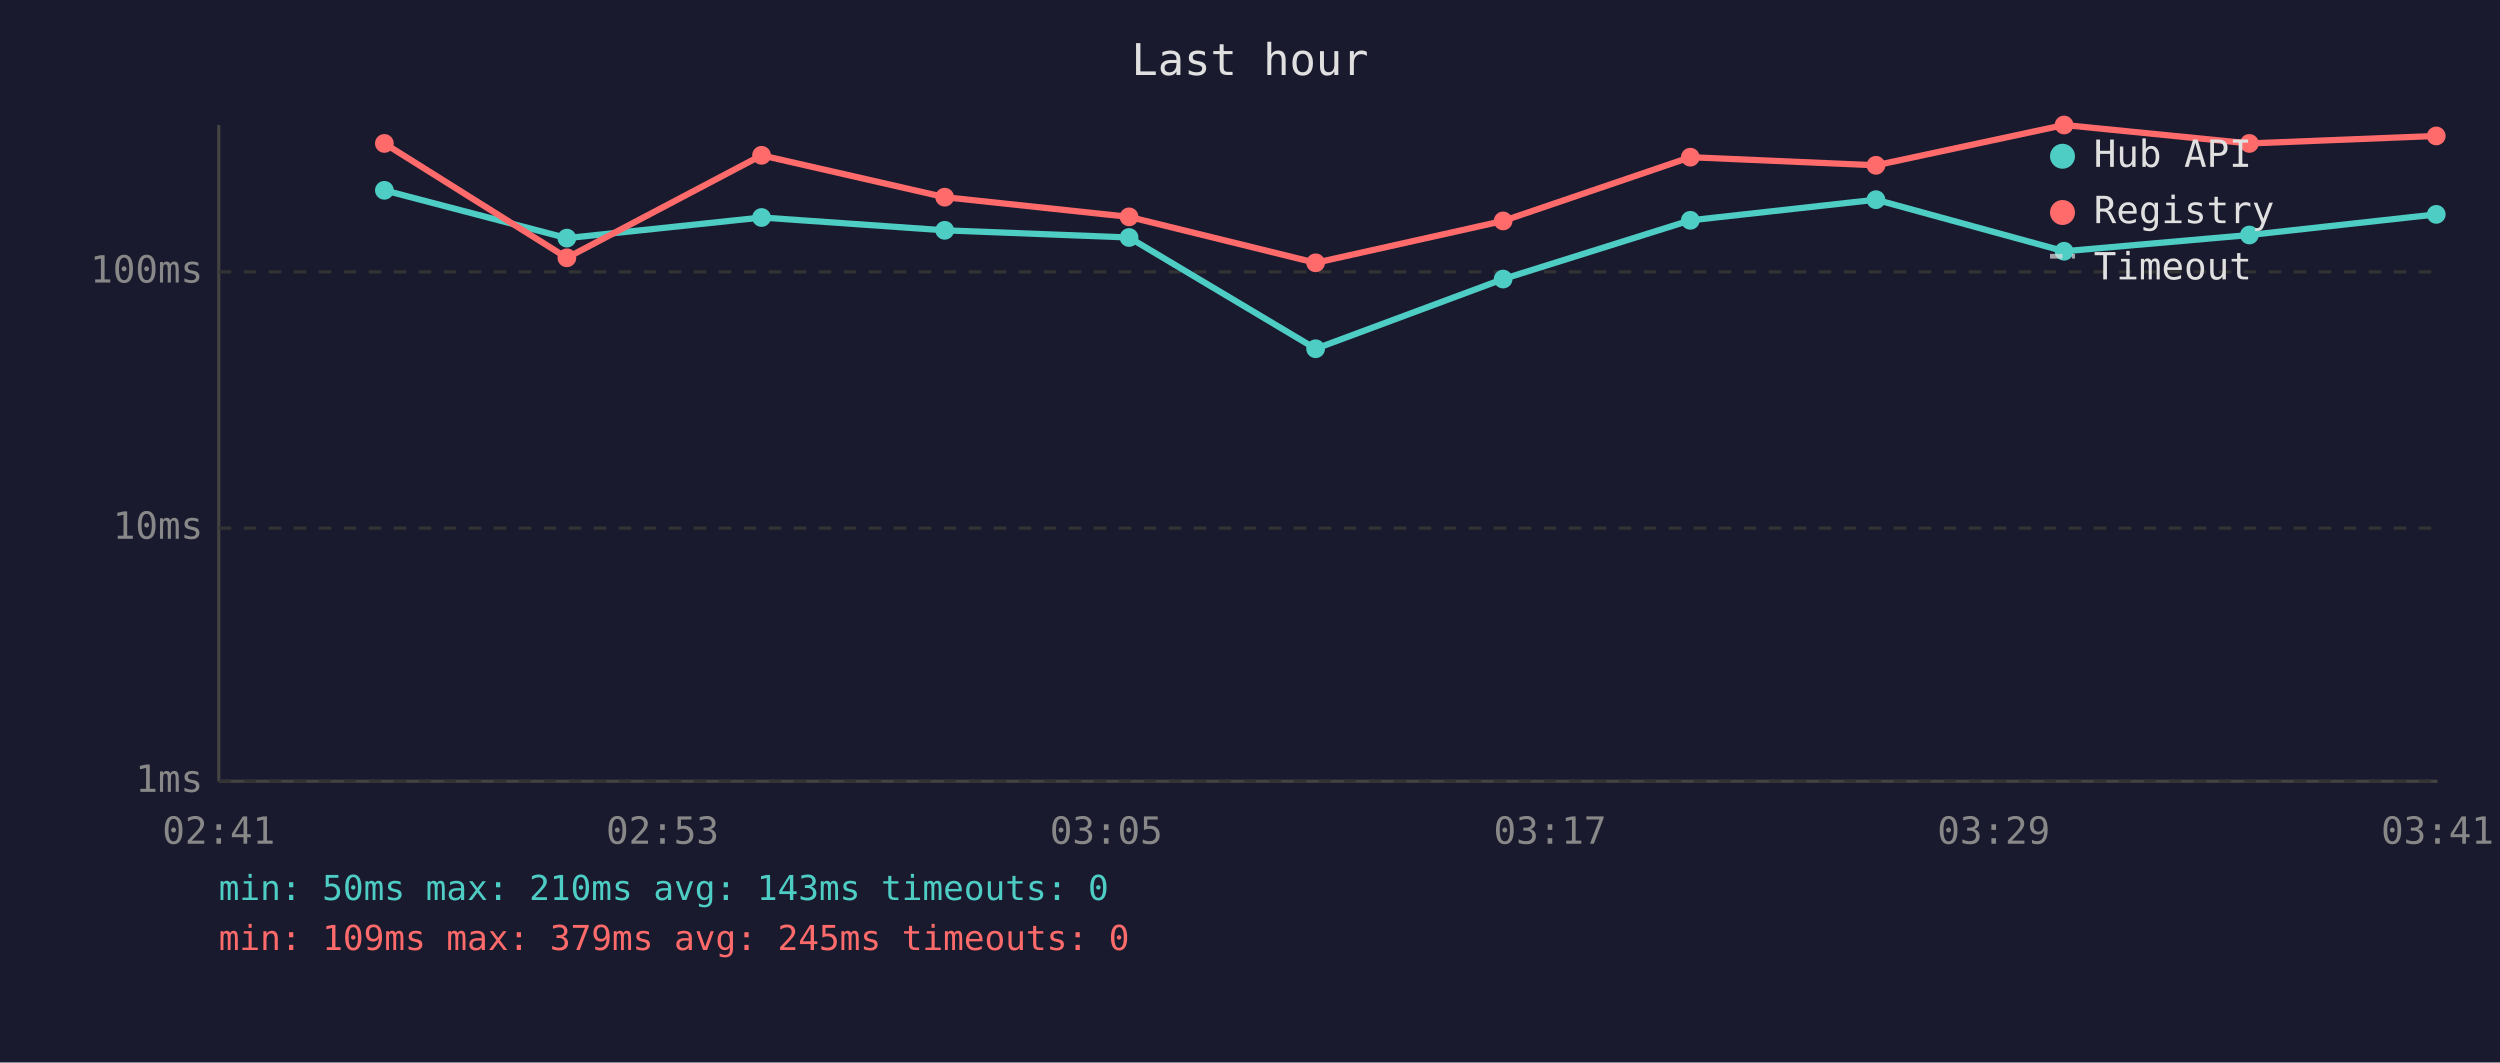
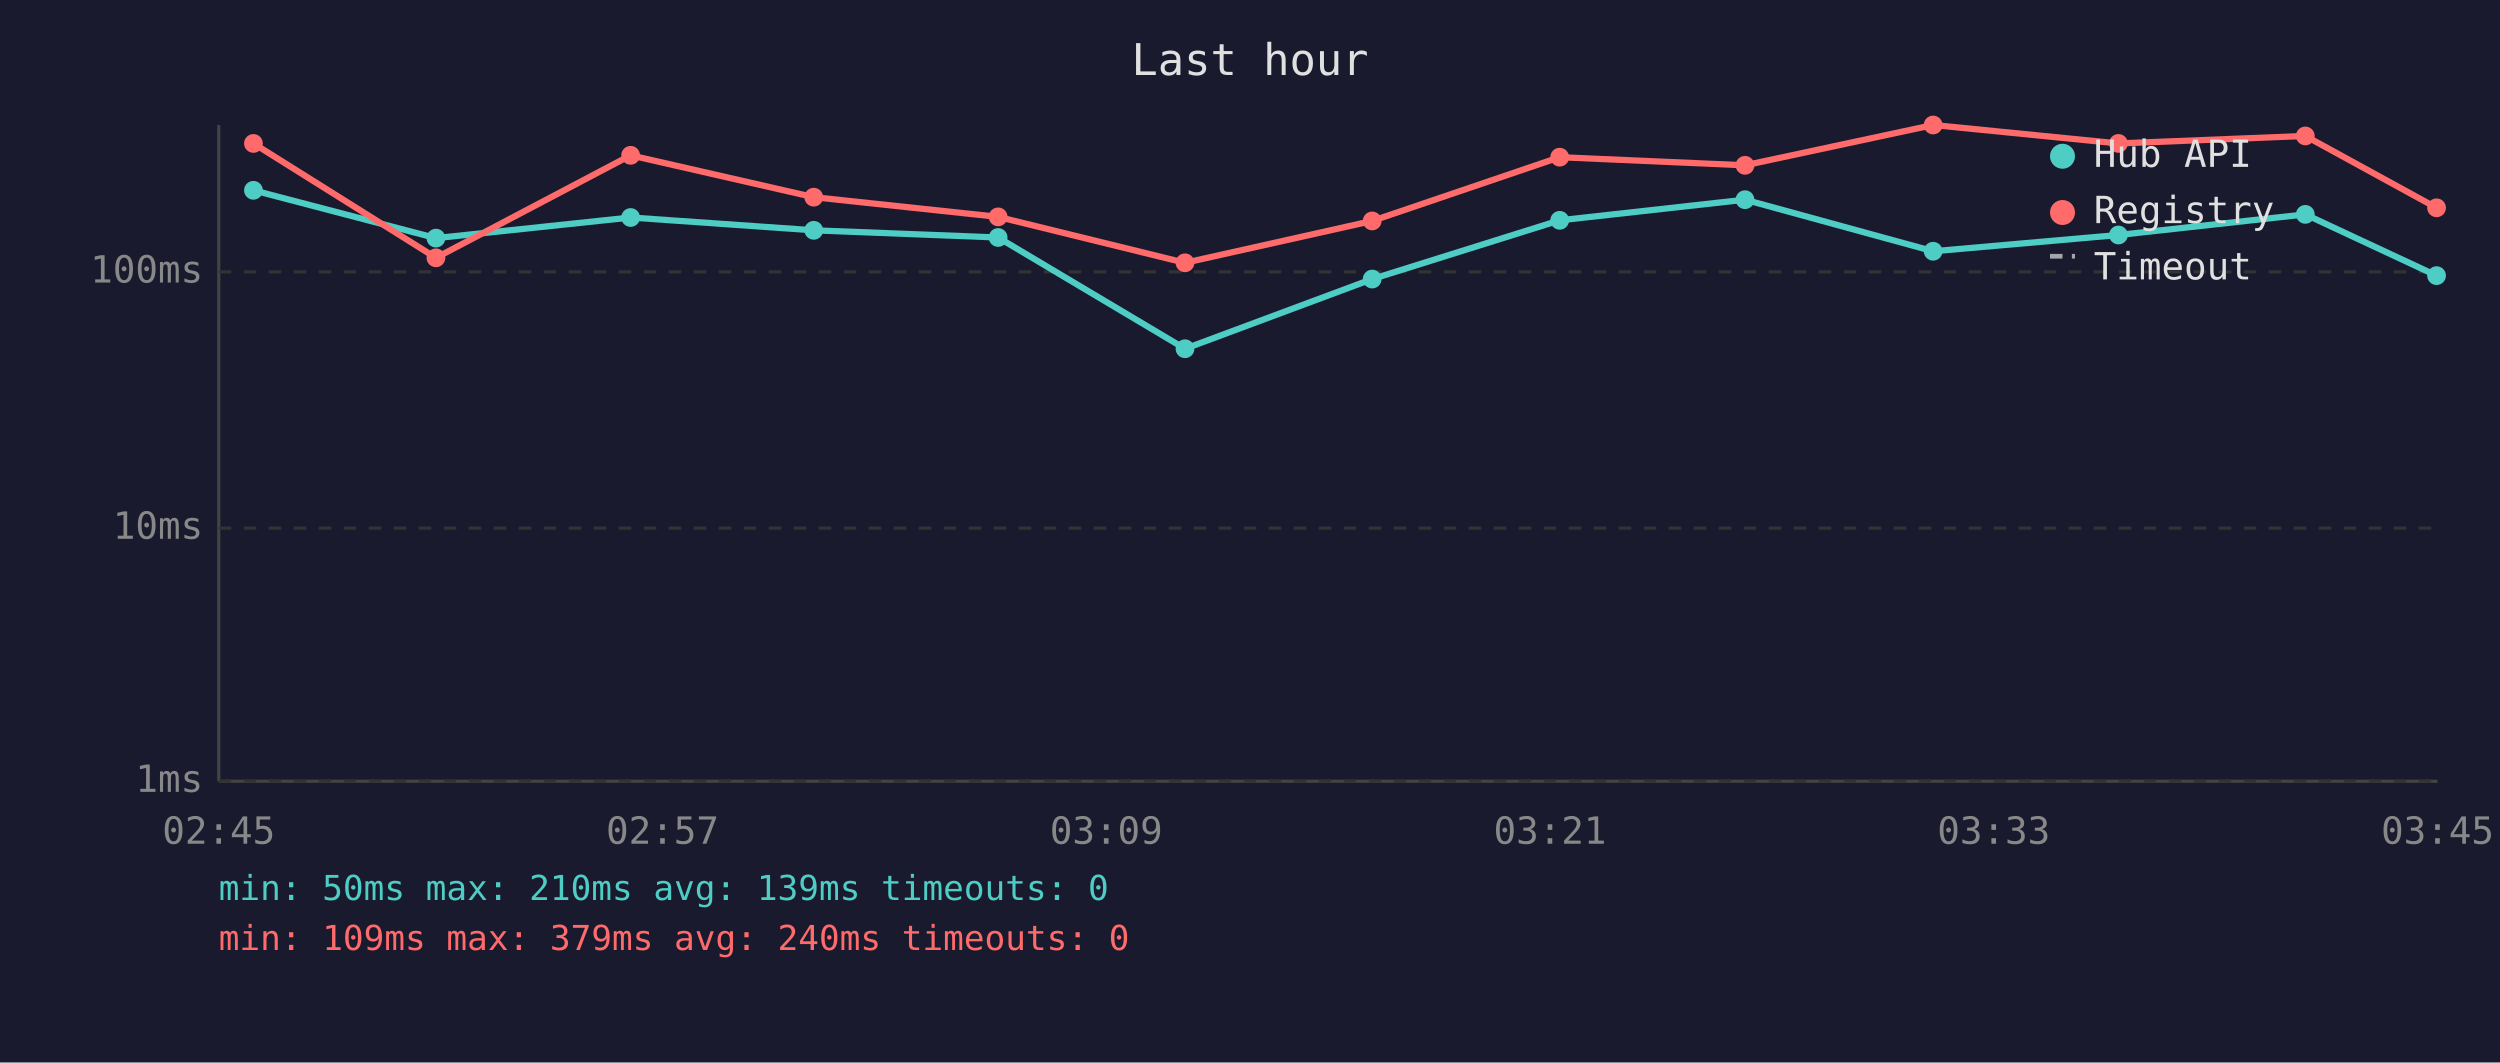
<svg xmlns="http://www.w3.org/2000/svg" viewBox="0 0 800 340" font-family="monospace" font-size="12">
  <rect width="800" height="340" fill="#1a1a2e" />
  <text x="400" y="24" fill="#e0e0e0" font-size="14" text-anchor="middle">Last hour</text>
  <line x1="70" y1="40" x2="70" y2="250" stroke="#444" stroke-width="1" />
  <line x1="70" y1="250" x2="780" y2="250" stroke="#444" stroke-width="1" />
  <line x1="70" y1="250" x2="780" y2="250" stroke="#333" stroke-width="1" stroke-dasharray="4" />
  <text x="65" y="250" fill="#888" text-anchor="end" dominant-baseline="middle">1ms</text>
  <line x1="70" y1="169" x2="780" y2="169" stroke="#333" stroke-width="1" stroke-dasharray="4" />
  <text x="65" y="169" fill="#888" text-anchor="end" dominant-baseline="middle">10ms</text>
  <line x1="70" y1="87" x2="780" y2="87" stroke="#333" stroke-width="1" stroke-dasharray="4" />
  <text x="65" y="87" fill="#888" text-anchor="end" dominant-baseline="middle">100ms</text>
-   <text x="70" y="270" fill="#888" text-anchor="middle">02:41</text>
-   <text x="212" y="270" fill="#888" text-anchor="middle">02:53</text>
-   <text x="354" y="270" fill="#888" text-anchor="middle">03:05</text>
-   <text x="496" y="270" fill="#888" text-anchor="middle">03:17</text>
-   <text x="638" y="270" fill="#888" text-anchor="middle">03:29</text>
-   <text x="780" y="270" fill="#888" text-anchor="middle">03:41</text>
-   <polyline points="123.0,60.9 181.4,76.2 243.7,69.6 302.3,73.7 361.3,76.0 421.0,111.6 481.0,89.3 540.9,70.5 600.3,63.9 660.5,80.4 719.8,75.2 779.6,68.6" fill="none" stroke="#4ecdc4" stroke-width="2" opacity="1" />
-   <circle cx="123.0" cy="60.9" r="3" fill="#4ecdc4" />
-   <circle cx="181.4" cy="76.2" r="3" fill="#4ecdc4" />
-   <circle cx="243.7" cy="69.6" r="3" fill="#4ecdc4" />
-   <circle cx="302.3" cy="73.7" r="3" fill="#4ecdc4" />
-   <circle cx="361.3" cy="76.0" r="3" fill="#4ecdc4" />
-   <circle cx="421.0" cy="111.6" r="3" fill="#4ecdc4" />
-   <circle cx="481.0" cy="89.3" r="3" fill="#4ecdc4" />
-   <circle cx="540.9" cy="70.5" r="3" fill="#4ecdc4" />
-   <circle cx="600.3" cy="63.9" r="3" fill="#4ecdc4" />
-   <circle cx="660.5" cy="80.4" r="3" fill="#4ecdc4" />
-   <circle cx="719.8" cy="75.2" r="3" fill="#4ecdc4" />
-   <circle cx="779.6" cy="68.6" r="3" fill="#4ecdc4" />
-   <polyline points="123.0,45.9 181.4,82.5 243.7,49.7 302.3,63.1 361.3,69.4 421.0,84.1 481.0,70.7 540.9,50.3 600.3,52.9 660.5,40.0 719.8,45.9 779.6,43.5" fill="none" stroke="#ff6b6b" stroke-width="2" opacity="1" />
-   <circle cx="123.0" cy="45.9" r="3" fill="#ff6b6b" />
-   <circle cx="181.4" cy="82.5" r="3" fill="#ff6b6b" />
-   <circle cx="243.7" cy="49.7" r="3" fill="#ff6b6b" />
-   <circle cx="302.3" cy="63.1" r="3" fill="#ff6b6b" />
-   <circle cx="361.3" cy="69.4" r="3" fill="#ff6b6b" />
-   <circle cx="421.0" cy="84.1" r="3" fill="#ff6b6b" />
-   <circle cx="481.0" cy="70.7" r="3" fill="#ff6b6b" />
-   <circle cx="540.9" cy="50.3" r="3" fill="#ff6b6b" />
-   <circle cx="600.3" cy="52.9" r="3" fill="#ff6b6b" />
-   <circle cx="660.5" cy="40.0" r="3" fill="#ff6b6b" />
-   <circle cx="719.8" cy="45.9" r="3" fill="#ff6b6b" />
-   <circle cx="779.6" cy="43.5" r="3" fill="#ff6b6b" />
+   <text x="70" y="270" fill="#888" text-anchor="middle">02:45</text>
+   <text x="212" y="270" fill="#888" text-anchor="middle">02:57</text>
+   <text x="354" y="270" fill="#888" text-anchor="middle">03:09</text>
+   <text x="496" y="270" fill="#888" text-anchor="middle">03:21</text>
+   <text x="638" y="270" fill="#888" text-anchor="middle">03:33</text>
+   <text x="780" y="270" fill="#888" text-anchor="middle">03:45</text>
+   <polyline points="81.1,60.9 139.5,76.2 201.8,69.6 260.4,73.7 319.4,76.0 379.2,111.6 439.1,89.3 499.1,70.5 558.4,63.9 618.6,80.4 677.9,75.2 737.7,68.6 779.7,88.2" fill="none" stroke="#4ecdc4" stroke-width="2" opacity="1" />
+   <circle cx="81.1" cy="60.9" r="3" fill="#4ecdc4" />
+   <circle cx="139.5" cy="76.2" r="3" fill="#4ecdc4" />
+   <circle cx="201.8" cy="69.6" r="3" fill="#4ecdc4" />
+   <circle cx="260.4" cy="73.7" r="3" fill="#4ecdc4" />
+   <circle cx="319.4" cy="76.0" r="3" fill="#4ecdc4" />
+   <circle cx="379.2" cy="111.6" r="3" fill="#4ecdc4" />
+   <circle cx="439.1" cy="89.3" r="3" fill="#4ecdc4" />
+   <circle cx="499.1" cy="70.5" r="3" fill="#4ecdc4" />
+   <circle cx="558.4" cy="63.9" r="3" fill="#4ecdc4" />
+   <circle cx="618.6" cy="80.4" r="3" fill="#4ecdc4" />
+   <circle cx="677.9" cy="75.2" r="3" fill="#4ecdc4" />
+   <circle cx="737.7" cy="68.6" r="3" fill="#4ecdc4" />
+   <circle cx="779.7" cy="88.2" r="3" fill="#4ecdc4" />
+   <polyline points="81.1,45.9 139.5,82.5 201.8,49.7 260.4,63.1 319.4,69.4 379.2,84.1 439.1,70.7 499.1,50.3 558.4,52.9 618.6,40.0 677.9,45.9 737.7,43.5 779.7,66.5" fill="none" stroke="#ff6b6b" stroke-width="2" opacity="1" />
+   <circle cx="81.1" cy="45.9" r="3" fill="#ff6b6b" />
+   <circle cx="139.5" cy="82.5" r="3" fill="#ff6b6b" />
+   <circle cx="201.8" cy="49.7" r="3" fill="#ff6b6b" />
+   <circle cx="260.4" cy="63.1" r="3" fill="#ff6b6b" />
+   <circle cx="319.4" cy="69.4" r="3" fill="#ff6b6b" />
+   <circle cx="379.2" cy="84.1" r="3" fill="#ff6b6b" />
+   <circle cx="439.1" cy="70.7" r="3" fill="#ff6b6b" />
+   <circle cx="499.1" cy="50.3" r="3" fill="#ff6b6b" />
+   <circle cx="558.4" cy="52.9" r="3" fill="#ff6b6b" />
+   <circle cx="618.6" cy="40.0" r="3" fill="#ff6b6b" />
+   <circle cx="677.9" cy="45.9" r="3" fill="#ff6b6b" />
+   <circle cx="737.7" cy="43.5" r="3" fill="#ff6b6b" />
+   <circle cx="779.7" cy="66.5" r="3" fill="#ff6b6b" />
  <circle cx="660" cy="50" r="4" fill="#4ecdc4" />
  <text x="670" y="50" fill="#e0e0e0" dominant-baseline="middle">Hub API</text>
  <circle cx="660" cy="68" r="4" fill="#ff6b6b" />
  <text x="670" y="68" fill="#e0e0e0" dominant-baseline="middle">Registry</text>
  <line x1="656" y1="82" x2="664" y2="82" stroke="#e0e0e0" stroke-width="1.5" stroke-dasharray="4,3" opacity="0.7" />
  <text x="670" y="86" fill="#e0e0e0" dominant-baseline="middle">Timeout</text>
-   <text x="70" y="288" fill="#4ecdc4" font-size="11">min: 50ms  max: 210ms  avg: 143ms  timeouts: 0</text>
-   <text x="70" y="304" fill="#ff6b6b" font-size="11">min: 109ms  max: 379ms  avg: 245ms  timeouts: 0</text>
+   <text x="70" y="288" fill="#4ecdc4" font-size="11">min: 50ms  max: 210ms  avg: 139ms  timeouts: 0</text>
+   <text x="70" y="304" fill="#ff6b6b" font-size="11">min: 109ms  max: 379ms  avg: 240ms  timeouts: 0</text>
</svg>
